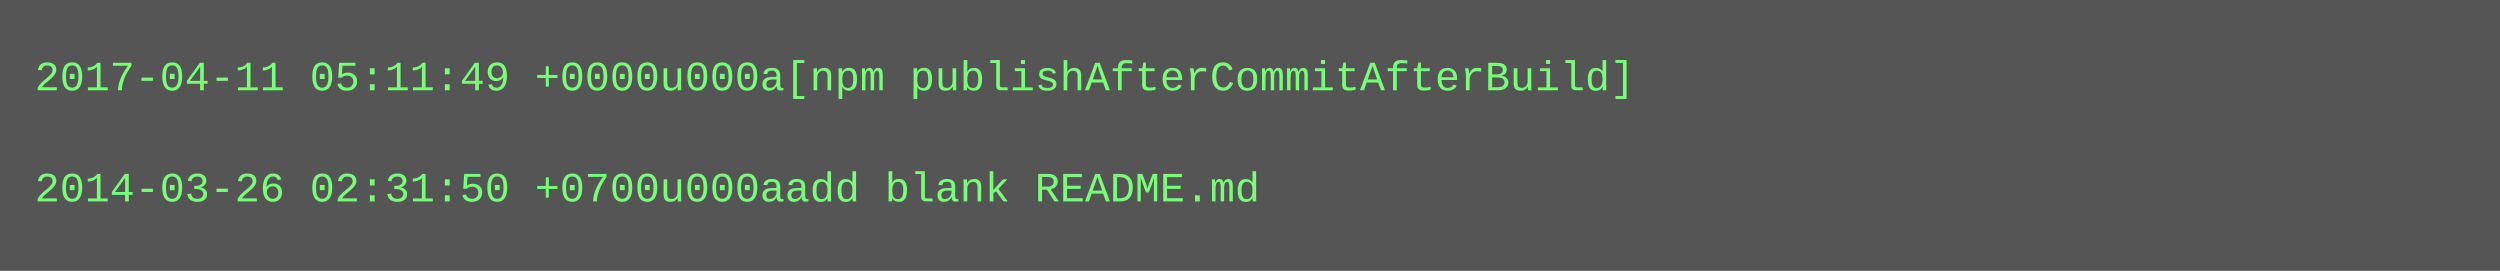
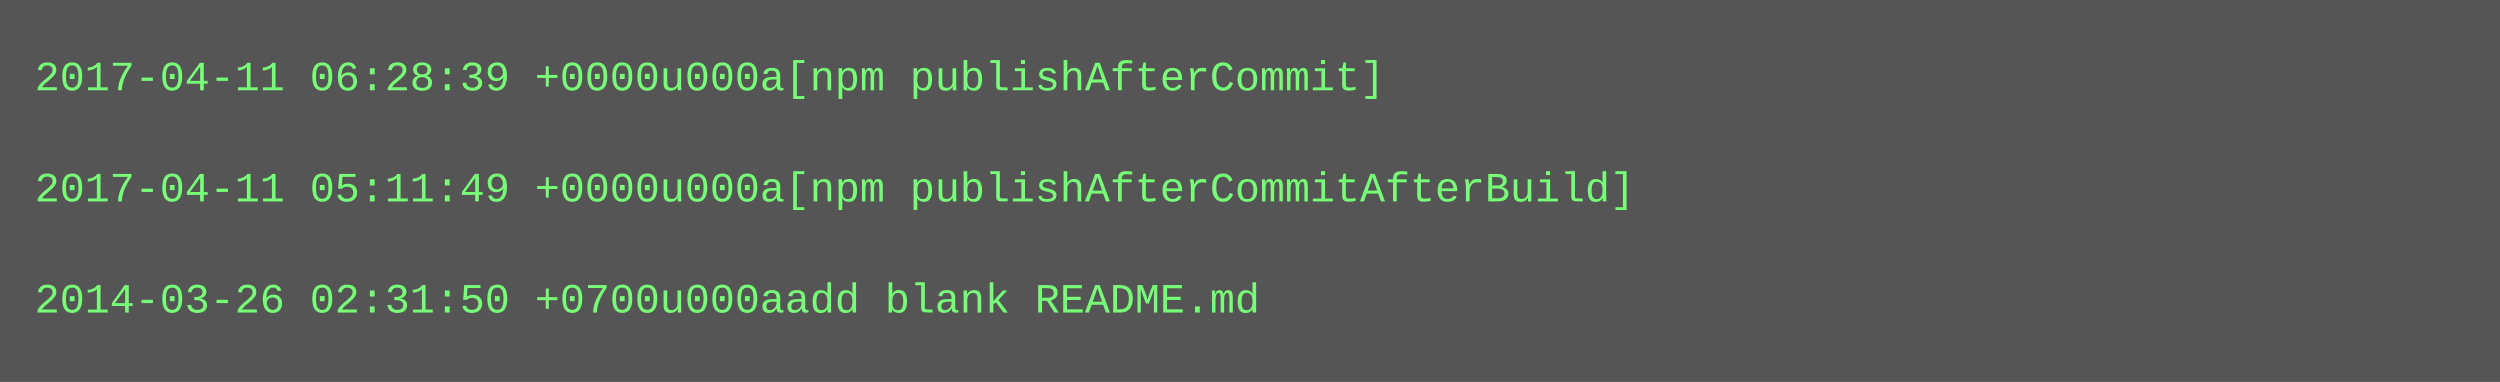
- <svg xmlns="http://www.w3.org/2000/svg" height="78" width="720">
-   <rect height="78" fill="#555" width="720" />
+ <svg xmlns="http://www.w3.org/2000/svg" height="110" width="720">
+   <rect height="110" fill="#555" width="720" />
  <text fill="#7f7" font-family="Courier New" font-size="12" xml:space="preserve">
-     <tspan x="10" y="26">2017-04-11 05:11:49 +0000u000a[npm publishAfterCommitAfterBuild]</tspan>
+     <tspan x="10" y="26">2017-04-11 06:28:39 +0000u000a[npm publishAfterCommit]</tspan>
    <tspan x="10" y="42" />
-     <tspan x="10" y="58">2014-03-26 02:31:50 +0700u000aadd blank README.md</tspan>
+     <tspan x="10" y="58">2017-04-11 05:11:49 +0000u000a[npm publishAfterCommitAfterBuild]</tspan>
+     <tspan x="10" y="74" />
+     <tspan x="10" y="90">2014-03-26 02:31:50 +0700u000aadd blank README.md</tspan>
  </text>
</svg>
